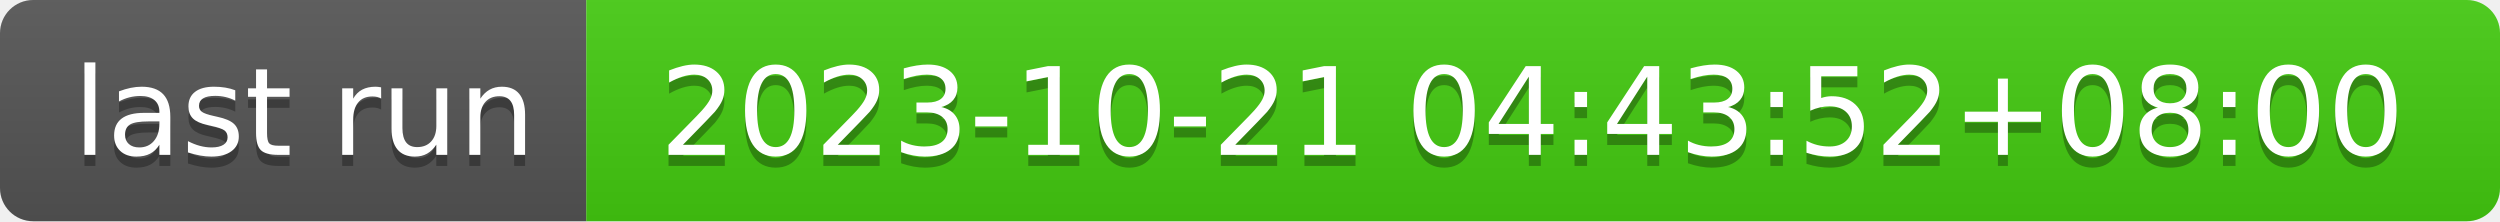
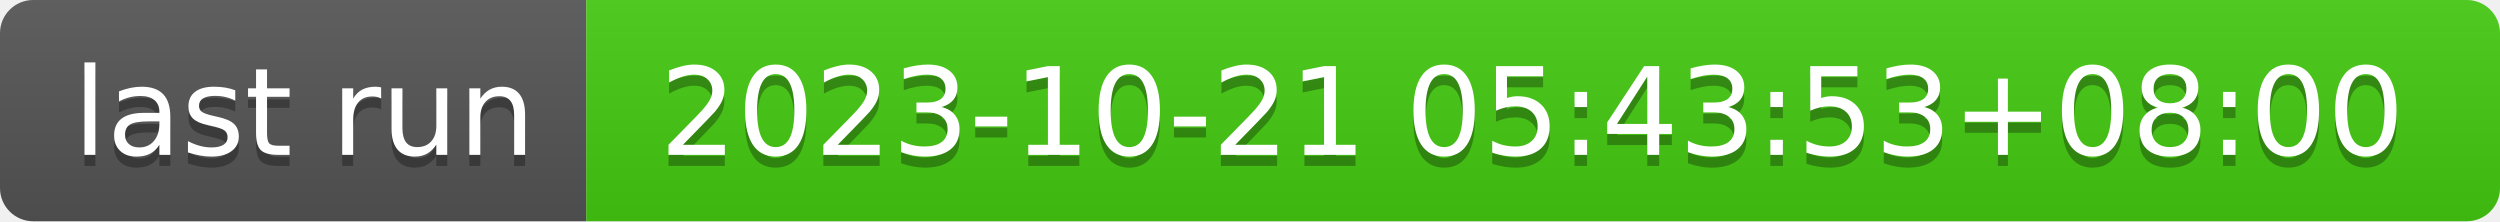
- <svg xmlns="http://www.w3.org/2000/svg" width="226" height="20" role="img" aria-label="last run: 2023-10-21 04:43:52+08:00">
+ <svg xmlns="http://www.w3.org/2000/svg" width="226" height="20" role="img" aria-label="last run: 2023-10-21 05:43:53+08:00">
  <linearGradient id="s" x2="0" y2="100%">
    <stop offset="0" stop-color="#bbb" stop-opacity=".1" />
    <stop offset="1" stop-opacity=".1" />
  </linearGradient>
  <clipPath id="r">
    <rect width="226" height="20" rx="3" fill="#fff" />
  </clipPath>
  <g clip-path="url(#r)">
    <rect width="53" height="20" fill="#555" />
    <rect x="53" width="173" height="20" fill="#4c1" />
    <rect width="226" height="20" fill="url(#s)" />
  </g>
  <g fill="#fff" text-anchor="middle" font-family="Verdana,Geneva,DejaVu Sans,sans-serif" text-rendering="geometricPrecision" font-size="110">
    <text aria-hidden="true" x="275" y="150" fill="#010101" fill-opacity=".3" transform="scale(.1)" textLength="430">last run</text>
    <text x="275" y="140" transform="scale(.1)" fill="#fff" textLength="430">last run</text>
-     <text aria-hidden="true" x="1385" y="150" fill="#010101" fill-opacity=".3" transform="scale(.1)" textLength="1630">2023-10-21 04:43:52+08:00</text>
-     <text x="1385" y="140" transform="scale(.1)" fill="#fff" textLength="1630">2023-10-21 04:43:52+08:00</text>
+     <text aria-hidden="true" x="1385" y="150" fill="#010101" fill-opacity=".3" transform="scale(.1)" textLength="1630">2023-10-21 05:43:53+08:00</text>
+     <text x="1385" y="140" transform="scale(.1)" fill="#fff" textLength="1630">2023-10-21 05:43:53+08:00</text>
  </g>
</svg>
